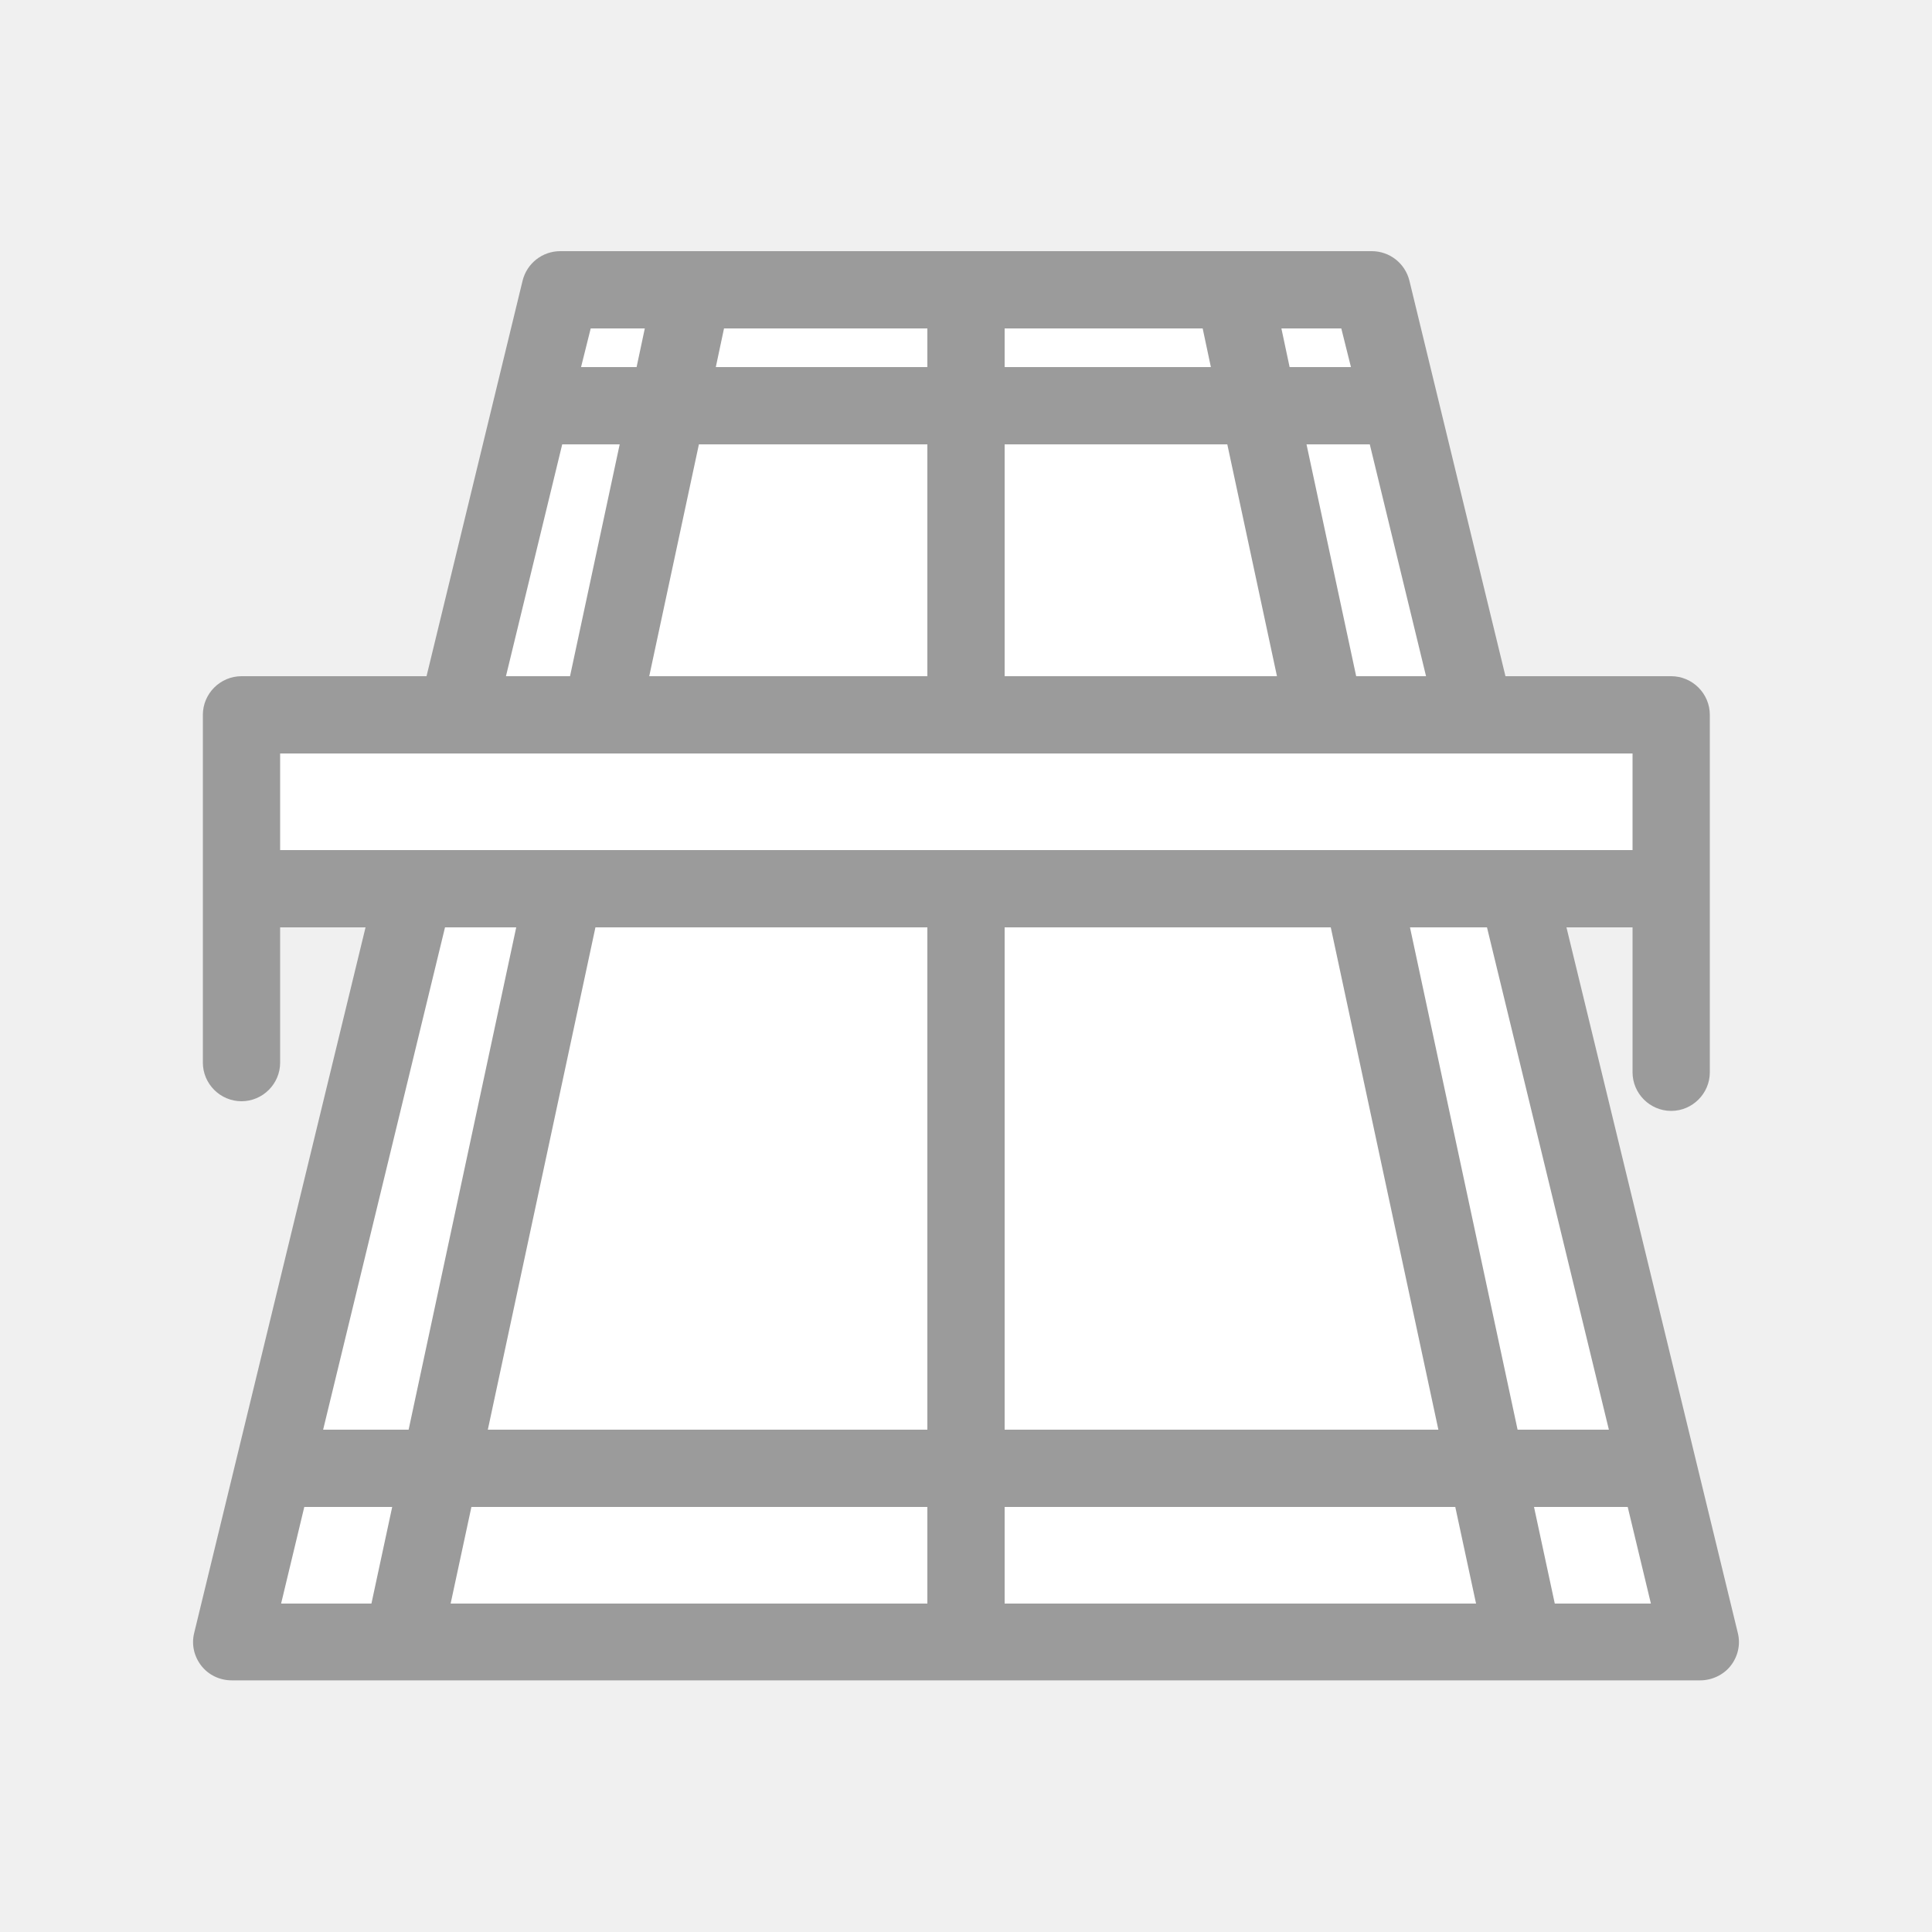
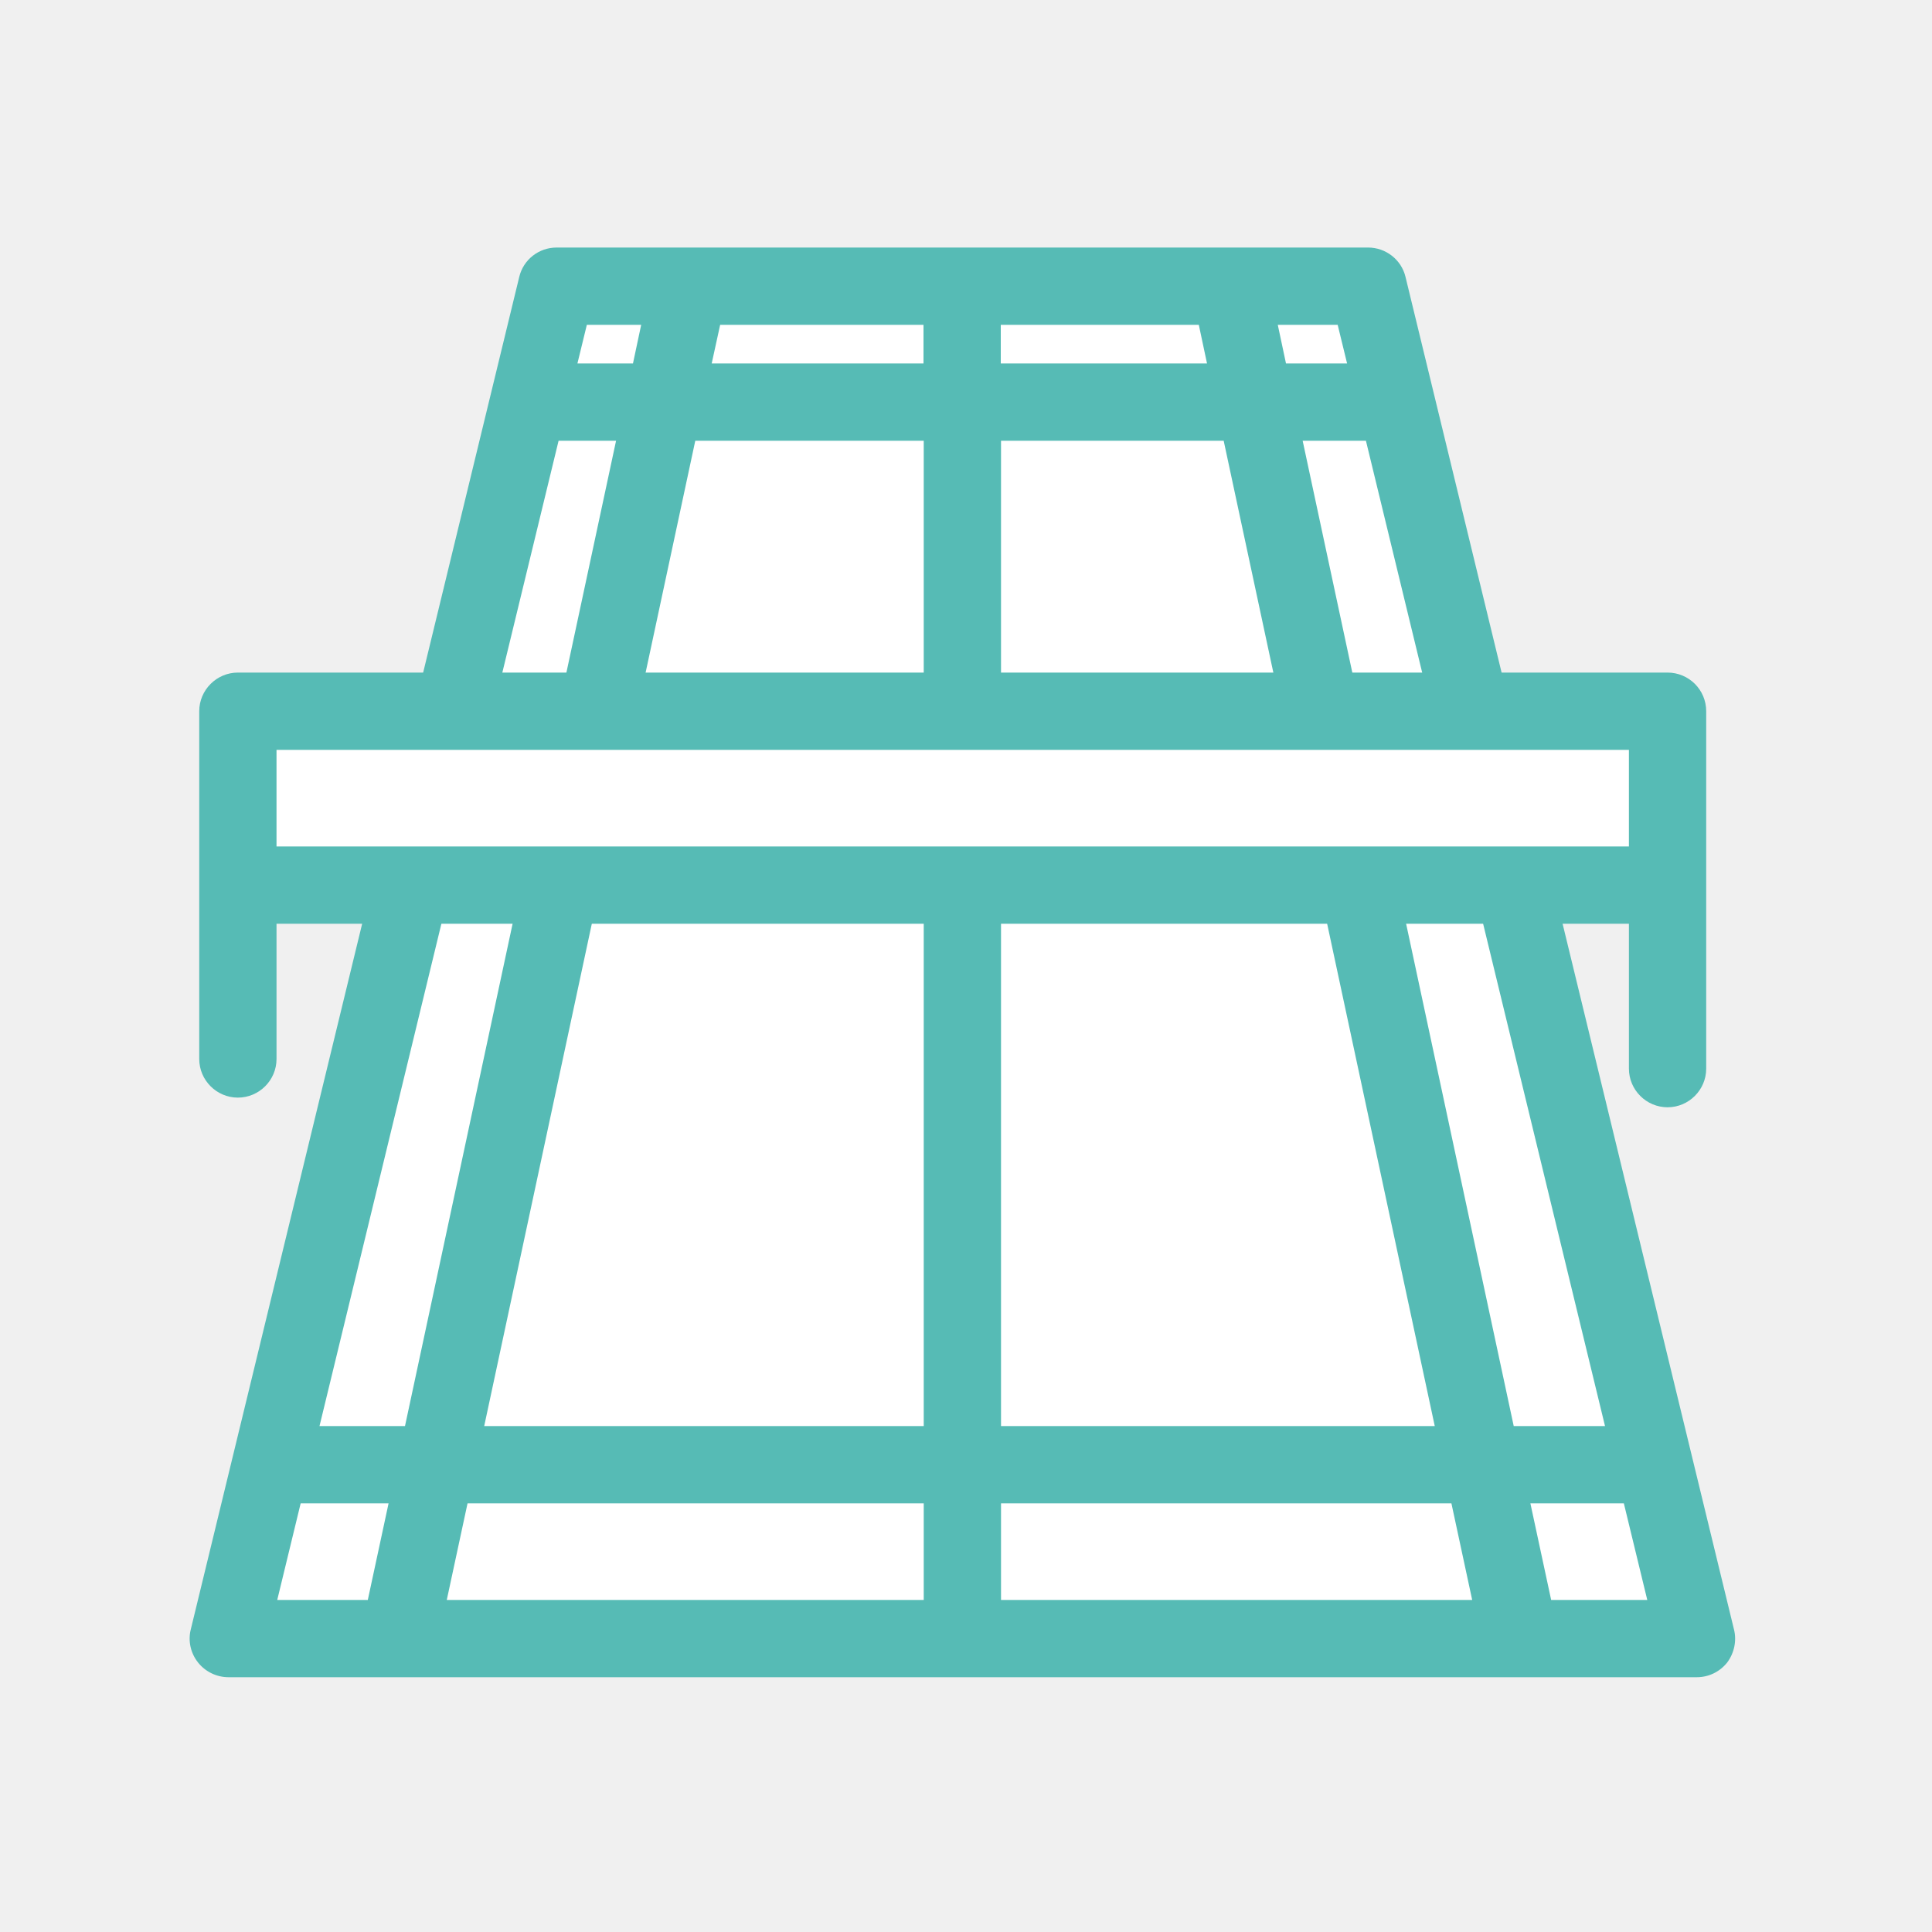
- <svg xmlns="http://www.w3.org/2000/svg" version="1.1" x="0px" y="0px" viewBox="0 0 40 40" style="enable-background:new 0 0 40 40;" xml:space="preserve">
+ <svg xmlns="http://www.w3.org/2000/svg" version="1.1" x="0px" y="0px" viewBox="0 0 80 80" style="enable-background:new 0 0 80 80;" xml:space="preserve">
  <style type="text/css">
	.st0{fill:none;stroke:#000000;stroke-width:8;stroke-miterlimit:10;}
	.st1{fill:#39B54A;}
	.st2{fill:#FFFFFF;}
	.st3{fill:#56BBB5;}
	.st4{fill:#FFFFFF;stroke:#FFFFFF;stroke-width:0.5;stroke-miterlimit:10;}
	.st5{fill:#FFFFFF;stroke:#000000;stroke-miterlimit:10;}
	.st6{fill:none;stroke:#000000;stroke-width:3;stroke-linecap:round;stroke-linejoin:round;stroke-miterlimit:10;}
	.st7{fill:#FFFFFF;stroke:#000000;stroke-width:3;stroke-linecap:round;stroke-linejoin:round;stroke-miterlimit:10;}
	.st8{fill:none;stroke:#1E1E1E;stroke-width:4;stroke-linecap:round;stroke-linejoin:round;stroke-miterlimit:10;}
	.st9{fill:#FFFFFF;stroke:#1E1E1E;stroke-width:4;stroke-linejoin:round;stroke-miterlimit:10;}
	.st10{fill:none;stroke:#1E1E1E;stroke-width:4;stroke-linejoin:round;stroke-miterlimit:10;}
	.st11{fill:#1E1E1E;stroke:#1E1E1E;stroke-width:4;stroke-linejoin:round;stroke-miterlimit:10;}
	.st12{fill:none;stroke:#FFFFFF;stroke-width:4;stroke-linejoin:round;stroke-miterlimit:10;}
	.st13{fill:none;}
	.st14{fill:#1E1E1E;}
- 	.st15{fill:#9B9B9B;}
	
- 		.st16{clip-path:url(#SVGID_00000140694223856142389220000000389924917234955949_);fill:url(#SVGID_00000172405243318553814790000005921804289534197918_);}
- 	.st17{opacity:0.1;}
- 	.st18{fill:url(#SVGID_00000129192228209510861110000014095912511346865552_);}
- 	.st19{fill:url(#SVGID_00000115483124001930670580000016399844166965957029_);}
- 	.st20{fill:url(#SVGID_00000127737536643011686750000003768224039769171591_);}
+ 		.st15{clip-path:url(#SVGID_00000175287546083339747990000016476090732555978635_);fill:url(#SVGID_00000022529465353520956930000010889582020214383497_);}
+ 	.st16{opacity:0.1;}
+ 	.st17{fill:url(#SVGID_00000054951979825060491890000013780176356725808259_);}
+ 	.st18{fill:url(#SVGID_00000094610267657668344500000014071708675469446564_);}
+ 	.st19{fill:url(#SVGID_00000084532550169191889220000003091312609996577920_);}
	
- 		.st21{clip-path:url(#SVGID_00000167359578807933906110000009684473342223896449_);fill:url(#SVGID_00000058569787663422646530000014437846305790094777_);}
- 	.st22{clip-path:url(#SVGID_00000167359578807933906110000009684473342223896449_);}
- 	.st23{fill:url(#SVGID_00000044886344069566424640000002349384217158600364_);}
- 	.st24{fill:url(#SVGID_00000064339731411010558150000011353461242727995324_);}
- 	.st25{fill:url(#SVGID_00000124843965618783546780000014228752093119219363_);}
+ 		.st20{clip-path:url(#SVGID_00000030489287805940355660000005928228676694514867_);fill:url(#SVGID_00000132806615462242124990000018025753576772855986_);}
+ 	.st21{clip-path:url(#SVGID_00000030489287805940355660000005928228676694514867_);}
+ 	.st22{fill:url(#SVGID_00000145772665238252251490000012015315293994686085_);}
+ 	.st23{fill:url(#SVGID_00000018929916661118420980000017988391093463650983_);}
+ 	.st24{fill:url(#SVGID_00000080176524455678826030000012719591889439389351_);}
+ 	.st25{fill:none;stroke:#FF0000;stroke-width:12;stroke-miterlimit:10;}
+ 	.st26{fill:#FF0000;}
+ 	.st27{fill:#FF0000;stroke:#FF0000;stroke-width:12;stroke-miterlimit:10;}
+ 	.st28{clip-path:url(#SVGID_00000041291018410861644060000009473371791228038279_);}
+ 	.st29{clip-path:url(#SVGID_00000162352915320353242450000016623250732560264847_);fill:#9B9B9B;}
</style>
  <g id="圖層_1">
</g>
  <g id="圖層_2">
    <g>
-       <rect class="st13" width="40" height="40" />
+       <rect x="-0.15" y="-0.15" class="st13" width="80" height="80" />
      <g>
        <g>
-           <path class="st2" d="M28.4,6H20h-8.4L4.8,34c5.06,0,10.12,0,15.18,0c5.07,0,10.14,0,15.22,0C32.93,24.67,30.67,15.33,28.4,6z" />
-           <path class="st15" d="M35.98,33.81l-6.8-28C29.09,5.45,28.77,5.2,28.4,5.2H11.6c-0.37,0-0.69,0.25-0.78,0.61l-6.8,28      c-0.06,0.24,0,0.49,0.15,0.68c0.15,0.19,0.38,0.3,0.63,0.3h30.4c0.24,0,0.48-0.11,0.63-0.3C35.98,34.3,36.04,34.05,35.98,33.81z       M33.31,29.6h-1.89L27.05,9.2h1.31L33.31,29.6z M27.77,6.8l0.2,0.8H26.7l-0.17-0.8H27.77z M20.8,6.8h4.1l0.17,0.8H20.8V6.8z       M20.8,9.2h4.61l4.37,20.4H20.8V9.2z M14.99,6.8h4.21v0.8h-4.38L14.99,6.8z M19.2,9.2v20.4h-9.1l4.37-20.4H19.2z M12.23,6.8      h1.12l-0.17,0.8h-1.15L12.23,6.8z M7.69,33.2H5.82l0.48-2h1.82L7.69,33.2z M6.69,29.6l4.95-20.4h1.19L8.46,29.6H6.69z       M19.2,33.2H9.33l0.43-2h9.44V33.2z M20.8,33.2v-2h9.33l0.43,2H20.8z M32.19,33.2l-0.43-2h1.94l0.48,2H32.19z" />
+           <path class="st2" d="M56.65,11.85h-16.8h-16.8l-13.6,56c10.12,0,20.25,0,30.37,0c10.14,0,20.29,0,30.43,0      C65.71,49.18,61.18,30.51,56.65,11.85z" />
+           <path class="st3" d="M71.8,67.47l-13.6-56c-0.17-0.72-0.82-1.22-1.55-1.22h-33.6c-0.74,0-1.38,0.5-1.55,1.22l-13.6,56      c-0.12,0.47-0.01,0.98,0.3,1.37c0.3,0.38,0.77,0.61,1.26,0.61h60.8c0.49,0,0.95-0.22,1.26-0.61      C71.81,68.45,71.92,67.94,71.8,67.47z M66.46,59.05h-3.78l-8.74-40.8h2.62L66.46,59.05z M55.39,13.45l0.39,1.6h-2.53l-0.34-1.6      H55.39z M41.45,13.45h8.19l0.34,1.6h-8.54V13.45z M41.45,18.25h9.22l8.74,40.8H41.45V18.25z M29.82,13.45h8.42v1.6h-8.77      L29.82,13.45z M38.25,18.25v40.8h-18.2l8.74-40.8H38.25z M24.3,13.45h2.25l-0.34,1.6h-2.3L24.3,13.45z M15.23,66.25h-3.75      l0.97-4h3.64L15.23,66.25z M13.23,59.05l9.9-40.8h2.38l-8.74,40.8H13.23z M38.25,66.25H18.5l0.86-4h18.89V66.25z M41.45,66.25      v-4H60.1l0.86,4H41.45z M64.23,66.25l-0.86-4h3.87l0.97,4H64.23z" />
        </g>
        <g>
-           <rect x="5" y="14.8" class="st2" width="29.6" height="3.6" />
-           <path class="st15" d="M34.6,14H5c-0.44,0-0.8,0.36-0.8,0.8v3.6V22c0,0.44,0.36,0.8,0.8,0.8s0.8-0.36,0.8-0.8v-2.8h28v3      c0,0.44,0.36,0.8,0.8,0.8c0.44,0,0.8-0.36,0.8-0.8v-3.8V15v-0.2C35.4,14.36,35.04,14,34.6,14z M5.8,17.6v-2h28v2H5.8z" />
+           <rect x="9.85" y="29.45" class="st2" width="59.2" height="7.2" />
+           <path class="st3" d="M69.05,27.85H9.85c-0.88,0-1.6,0.72-1.6,1.6v7.2v7.2c0,0.88,0.72,1.6,1.6,1.6c0.88,0,1.6-0.72,1.6-1.6v-5.6      h56v6c0,0.88,0.72,1.6,1.6,1.6c0.88,0,1.6-0.72,1.6-1.6v-7.6v-6.8v-0.4C70.65,28.56,69.93,27.85,69.05,27.85z M11.45,35.05v-4      h56v4H11.45z" />
        </g>
      </g>
    </g>
  </g>
</svg>
